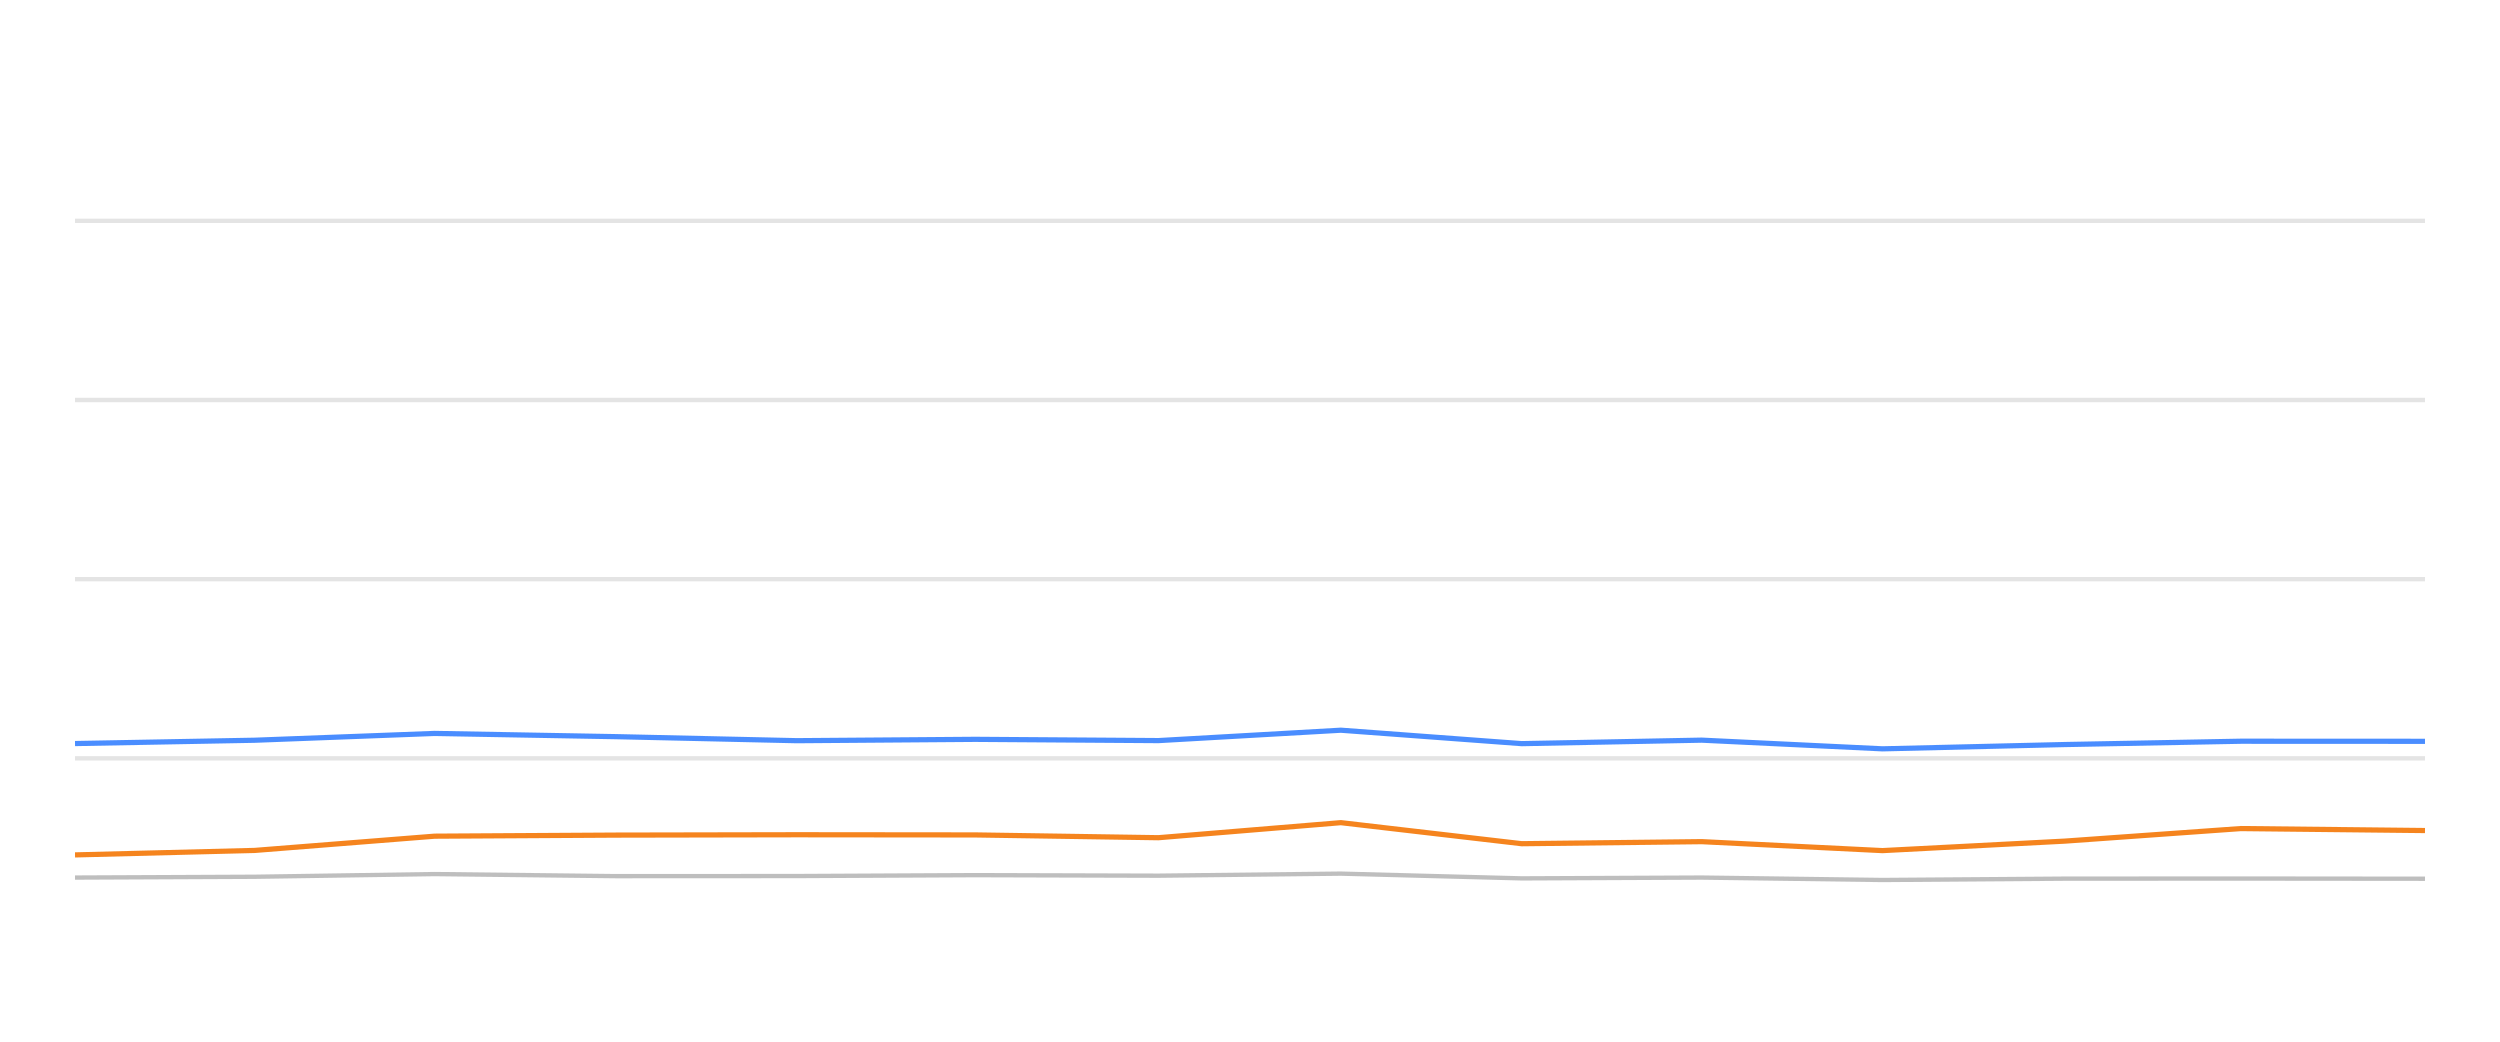
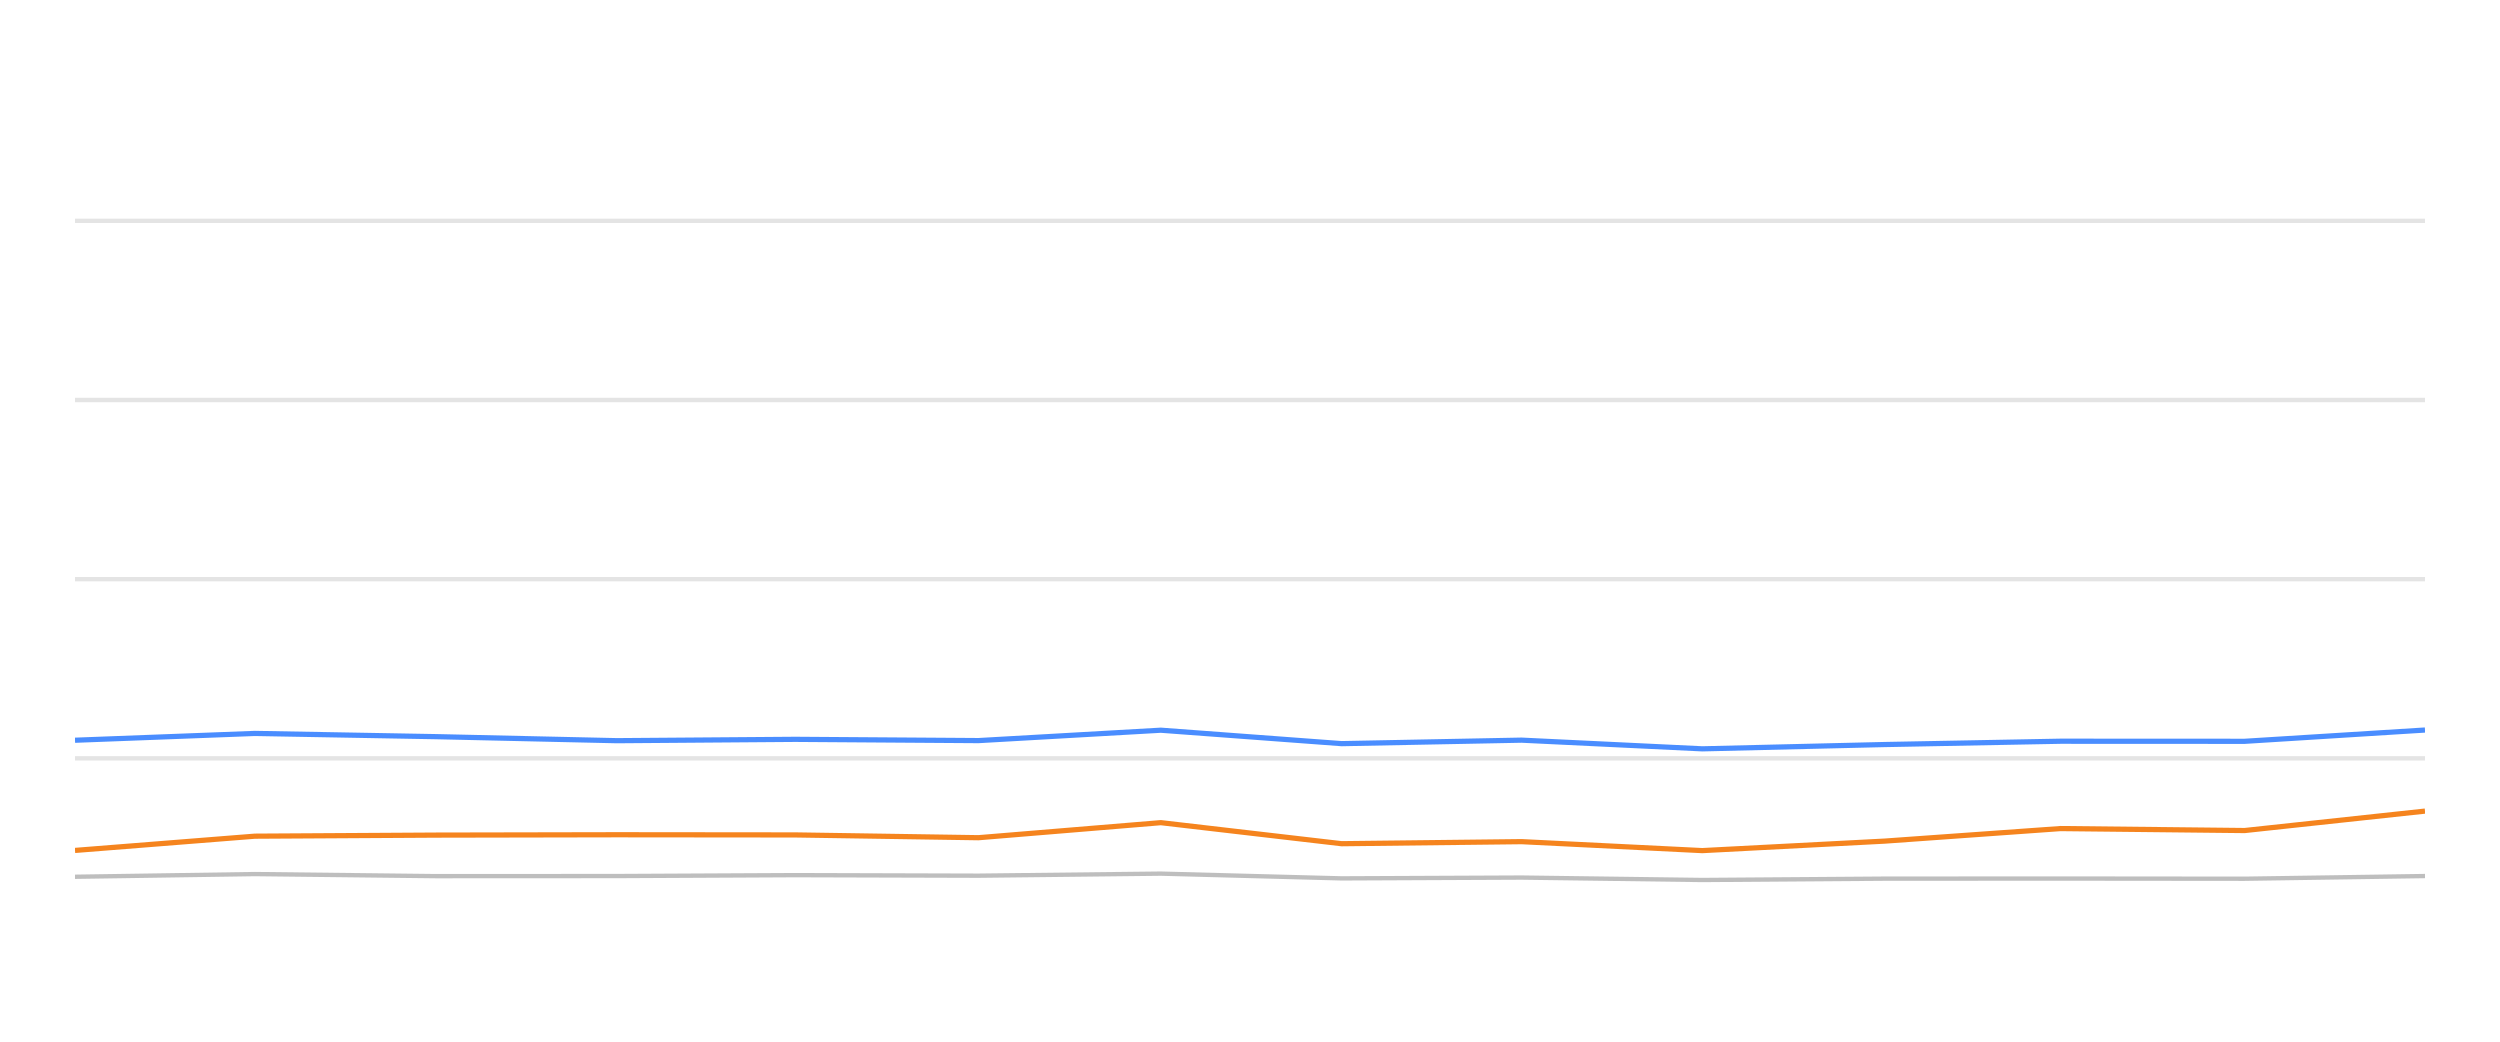
<svg xmlns="http://www.w3.org/2000/svg" width="288pt" height="120pt" viewBox="0 0 288 120" version="1.1">
  <defs>
    <style type="text/css">*{stroke-linejoin: round; stroke-linecap: butt}</style>
  </defs>
  <g id="figure_1">
    <g id="patch_1">
      <path d="M 0 120  L 288 120  L 288 0  L 0 0  L 0 120  z " style="fill: none; opacity: 0" />
    </g>
    <g id="axes_1">
      <g id="patch_2">
        <path d="M 8.64 108  L 279.36 108  L 279.36 4.8  L 8.64 4.8  L 8.64 108  z " style="fill: none" />
      </g>
      <g id="matplotlib.axis_1" />
      <g id="matplotlib.axis_2" />
      <g id="line2d_1">
-         <path d="M 8.64 87.36  L 279.36 87.36  " clip-path="url(#pe6a9742082)" style="fill: none; stroke: #b2b2b2; stroke-opacity: 0.35; stroke-width: 0.5; stroke-linecap: square" />
+         <path d="M 8.64 87.36  L 279.36 87.36  " clip-path="url(#padf5657b20)" style="fill: none; stroke: #b2b2b2; stroke-opacity: 0.35; stroke-width: 0.5; stroke-linecap: square" />
      </g>
      <g id="line2d_2">
-         <path d="M 8.64 66.72  L 279.36 66.72  " clip-path="url(#pe6a9742082)" style="fill: none; stroke: #b2b2b2; stroke-opacity: 0.35; stroke-width: 0.5; stroke-linecap: square" />
+         <path d="M 8.64 66.72  L 279.36 66.72  " clip-path="url(#padf5657b20)" style="fill: none; stroke: #b2b2b2; stroke-opacity: 0.35; stroke-width: 0.5; stroke-linecap: square" />
      </g>
      <g id="line2d_3">
-         <path d="M 8.64 46.08  L 279.36 46.08  " clip-path="url(#pe6a9742082)" style="fill: none; stroke: #b2b2b2; stroke-opacity: 0.35; stroke-width: 0.5; stroke-linecap: square" />
+         <path d="M 8.64 46.08  L 279.36 46.08  " clip-path="url(#padf5657b20)" style="fill: none; stroke: #b2b2b2; stroke-opacity: 0.35; stroke-width: 0.5; stroke-linecap: square" />
      </g>
      <g id="line2d_4">
-         <path d="M 8.64 25.44  L 279.36 25.44  " clip-path="url(#pe6a9742082)" style="fill: none; stroke: #b2b2b2; stroke-opacity: 0.35; stroke-width: 0.5; stroke-linecap: square" />
+         <path d="M 8.64 25.44  L 279.36 25.44  " clip-path="url(#padf5657b20)" style="fill: none; stroke: #b2b2b2; stroke-opacity: 0.35; stroke-width: 0.5; stroke-linecap: square" />
      </g>
      <g id="line2d_5">
-         <path d="M 8.64 101.096  L 29.341 101.003  L 50.068 100.693  L 70.945 100.931  L 91.792 100.92  L 112.336 100.817  L 133.451 100.879  L 154.467 100.642  L 175.303 101.189  L 196.038 101.096  L 216.865 101.375  L 237.884 101.22  L 258.146 101.209  L 279.36 101.23  " clip-path="url(#pe6a9742082)" style="fill: none; stroke: #bebebe; stroke-width: 0.5; stroke-linecap: round" />
+         <path d="M 8.64 101.003  L 29.361 100.693  L 50.231 100.931  L 71.072 100.92  L 91.609 100.817  L 112.718 100.879  L 133.728 100.642  L 154.557 101.189  L 175.286 101.096  L 196.106 101.375  L 217.119 101.22  L 237.374 101.209  L 258.582 101.23  L 279.36 100.92  " clip-path="url(#padf5657b20)" style="fill: none; stroke: #bebebe; stroke-width: 0.5; stroke-linecap: round" />
      </g>
      <g id="line2d_6">
-         <path d="M 8.64 85.657  L 29.341 85.275  L 50.068 84.491  L 70.945 84.863  L 91.792 85.327  L 112.336 85.172  L 133.451 85.317  L 154.467 84.12  L 175.303 85.668  L 196.038 85.265  L 216.865 86.266  L 237.884 85.771  L 258.146 85.389  L 279.36 85.399  " clip-path="url(#pe6a9742082)" style="fill: none; stroke: #4a8dff; stroke-width: 0.6" />
+         <path d="M 8.64 85.275  L 29.361 84.491  L 50.231 84.863  L 71.072 85.327  L 91.609 85.172  L 112.718 85.317  L 133.728 84.12  L 154.557 85.668  L 175.286 85.265  L 196.106 86.266  L 217.119 85.771  L 237.374 85.389  L 258.582 85.399  L 279.36 84.099  " clip-path="url(#padf5657b20)" style="fill: none; stroke: #4a8dff; stroke-width: 0.6" />
      </g>
      <g id="line2d_7">
-         <path d="M 8.64 98.485  L 29.341 97.969  L 50.068 96.328  L 70.945 96.204  L 91.792 96.163  L 112.336 96.184  L 133.451 96.504  L 154.467 94.77  L 175.303 97.195  L 196.038 96.958  L 216.865 97.99  L 237.884 96.896  L 258.146 95.451  L 279.36 95.678  " clip-path="url(#pe6a9742082)" style="fill: none; stroke: #f5841e; stroke-width: 0.6" />
+         <path d="M 8.64 97.969  L 29.361 96.328  L 50.231 96.204  L 71.072 96.163  L 91.609 96.184  L 112.718 96.504  L 133.728 94.77  L 154.557 97.195  L 175.286 96.958  L 196.106 97.99  L 217.119 96.896  L 237.374 95.451  L 258.582 95.678  L 279.36 93.438  " clip-path="url(#padf5657b20)" style="fill: none; stroke: #f5841e; stroke-width: 0.6" />
      </g>
    </g>
  </g>
  <defs>
-     <clipPath id="pe6a9742082">
+     <clipPath id="padf5657b20">
      <rect x="8.64" y="4.8" width="270.72" height="103.2" />
    </clipPath>
  </defs>
</svg>
